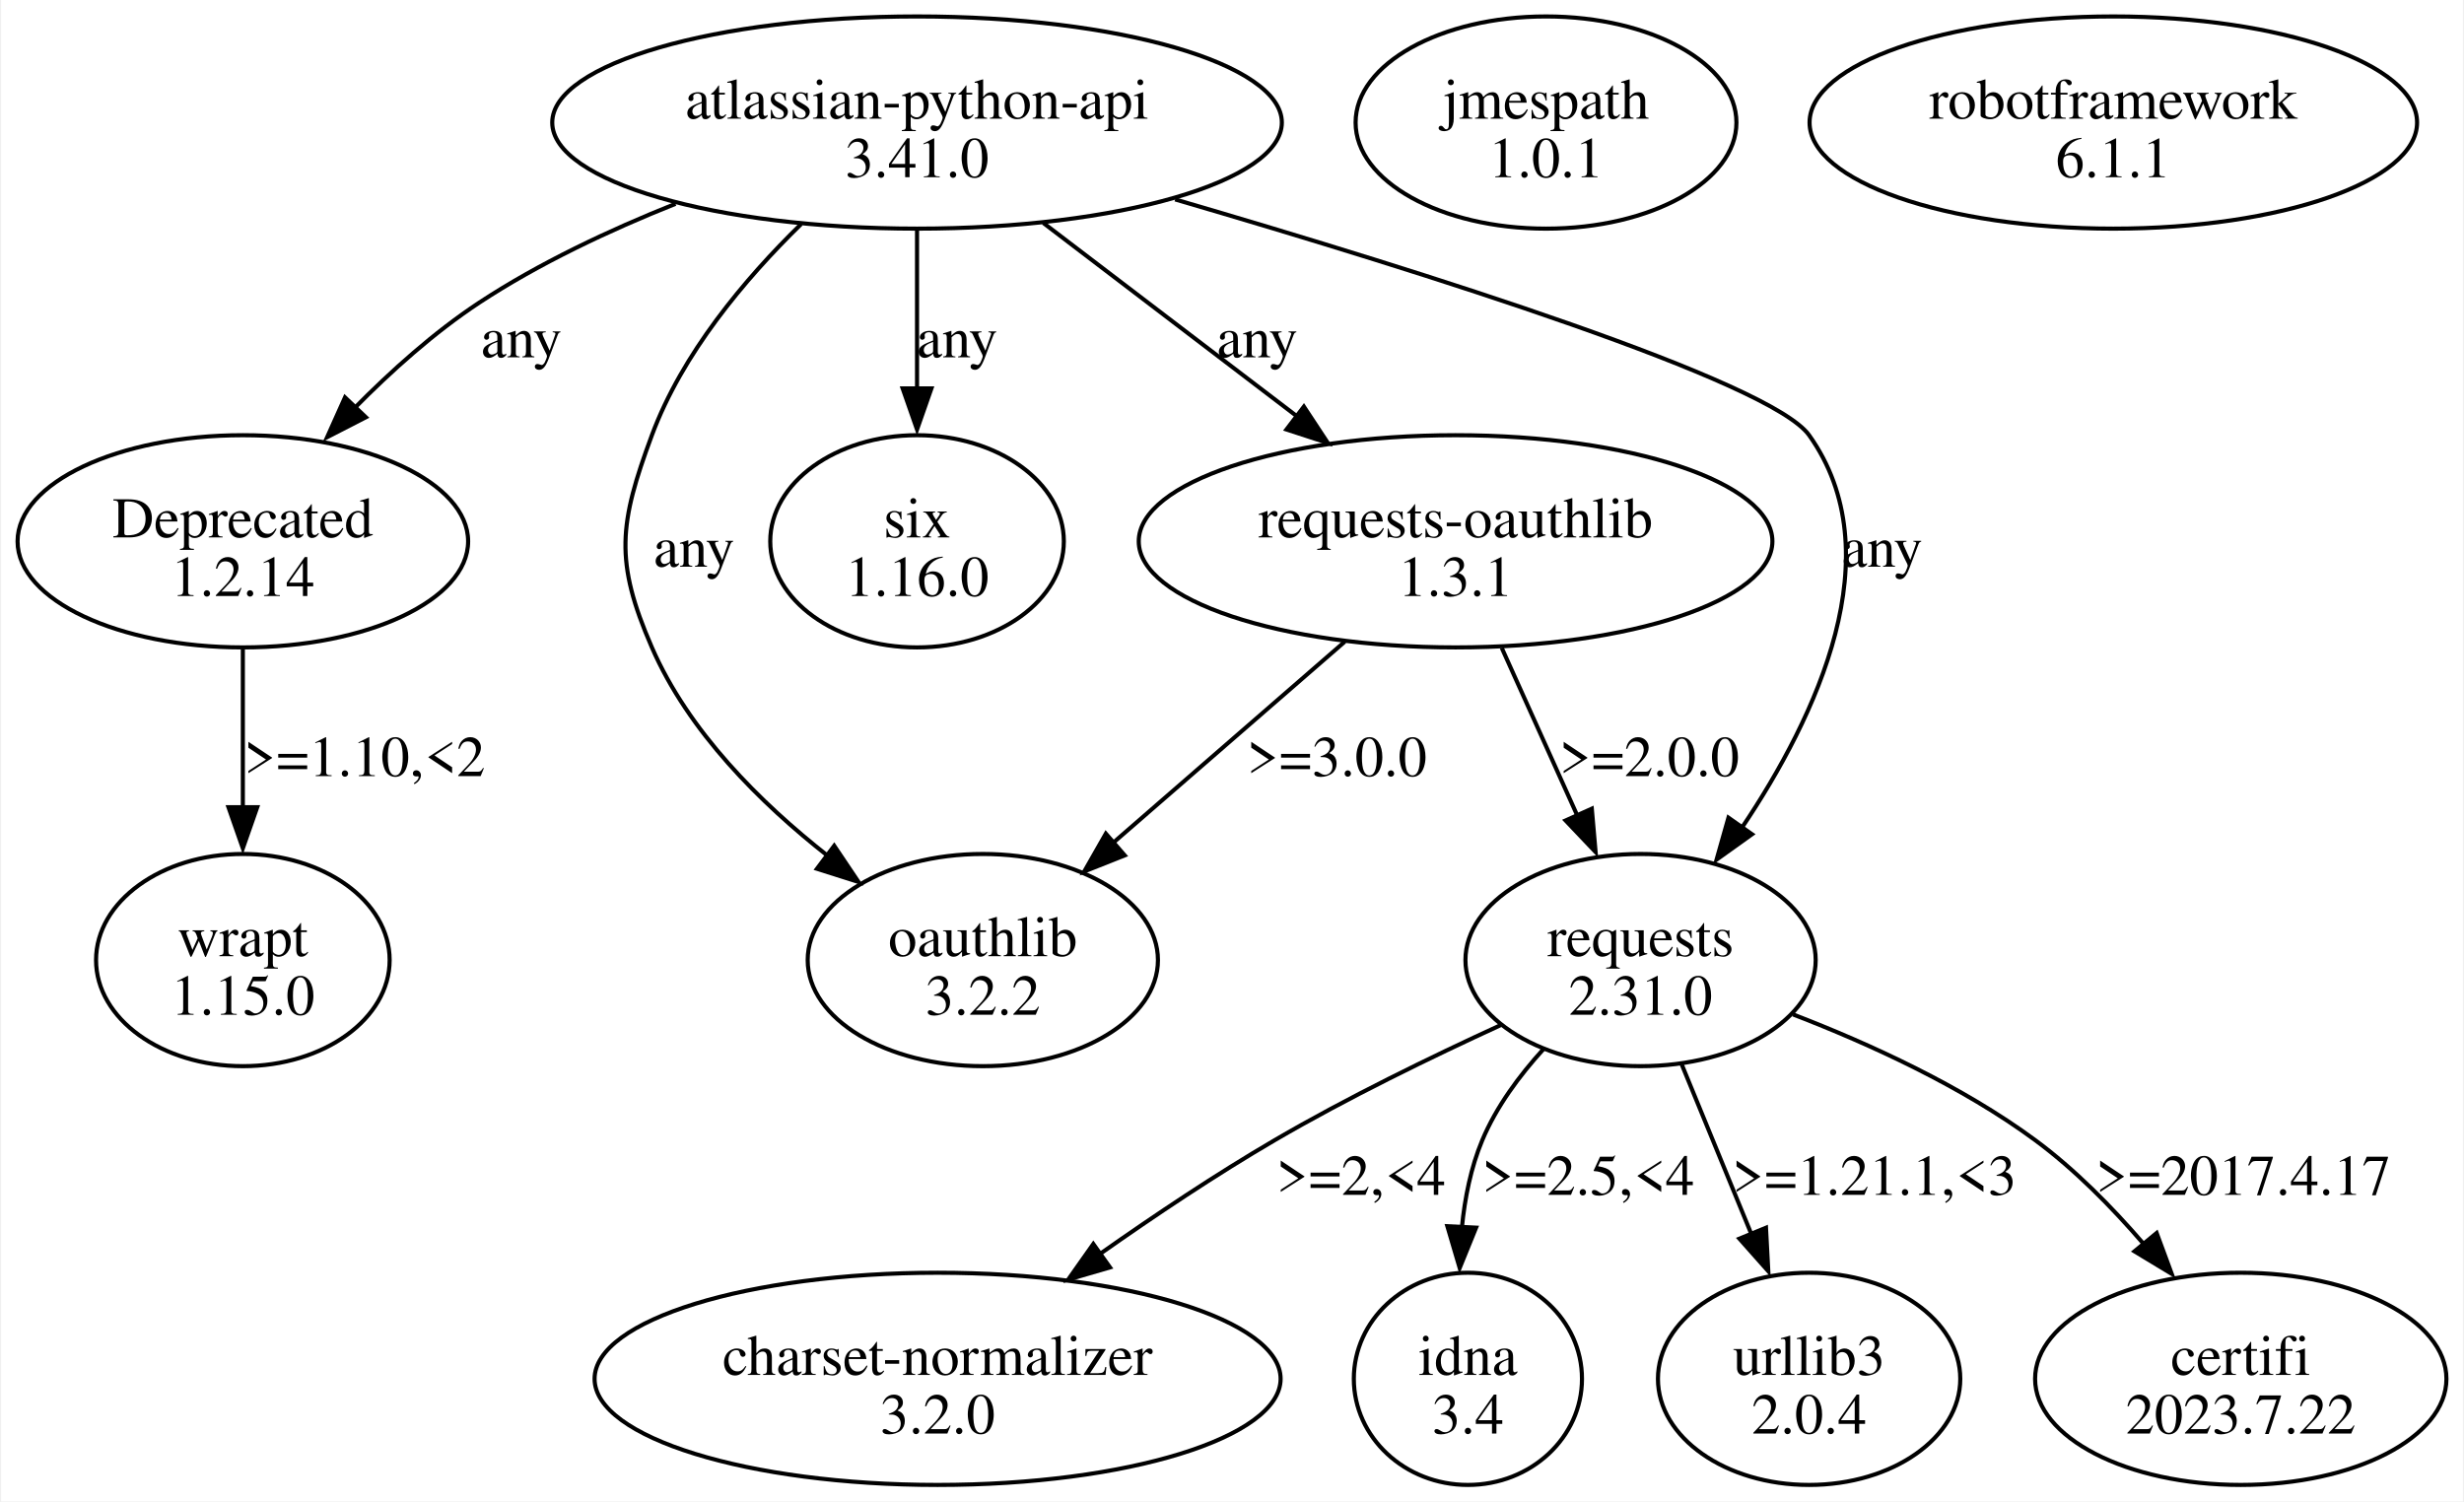
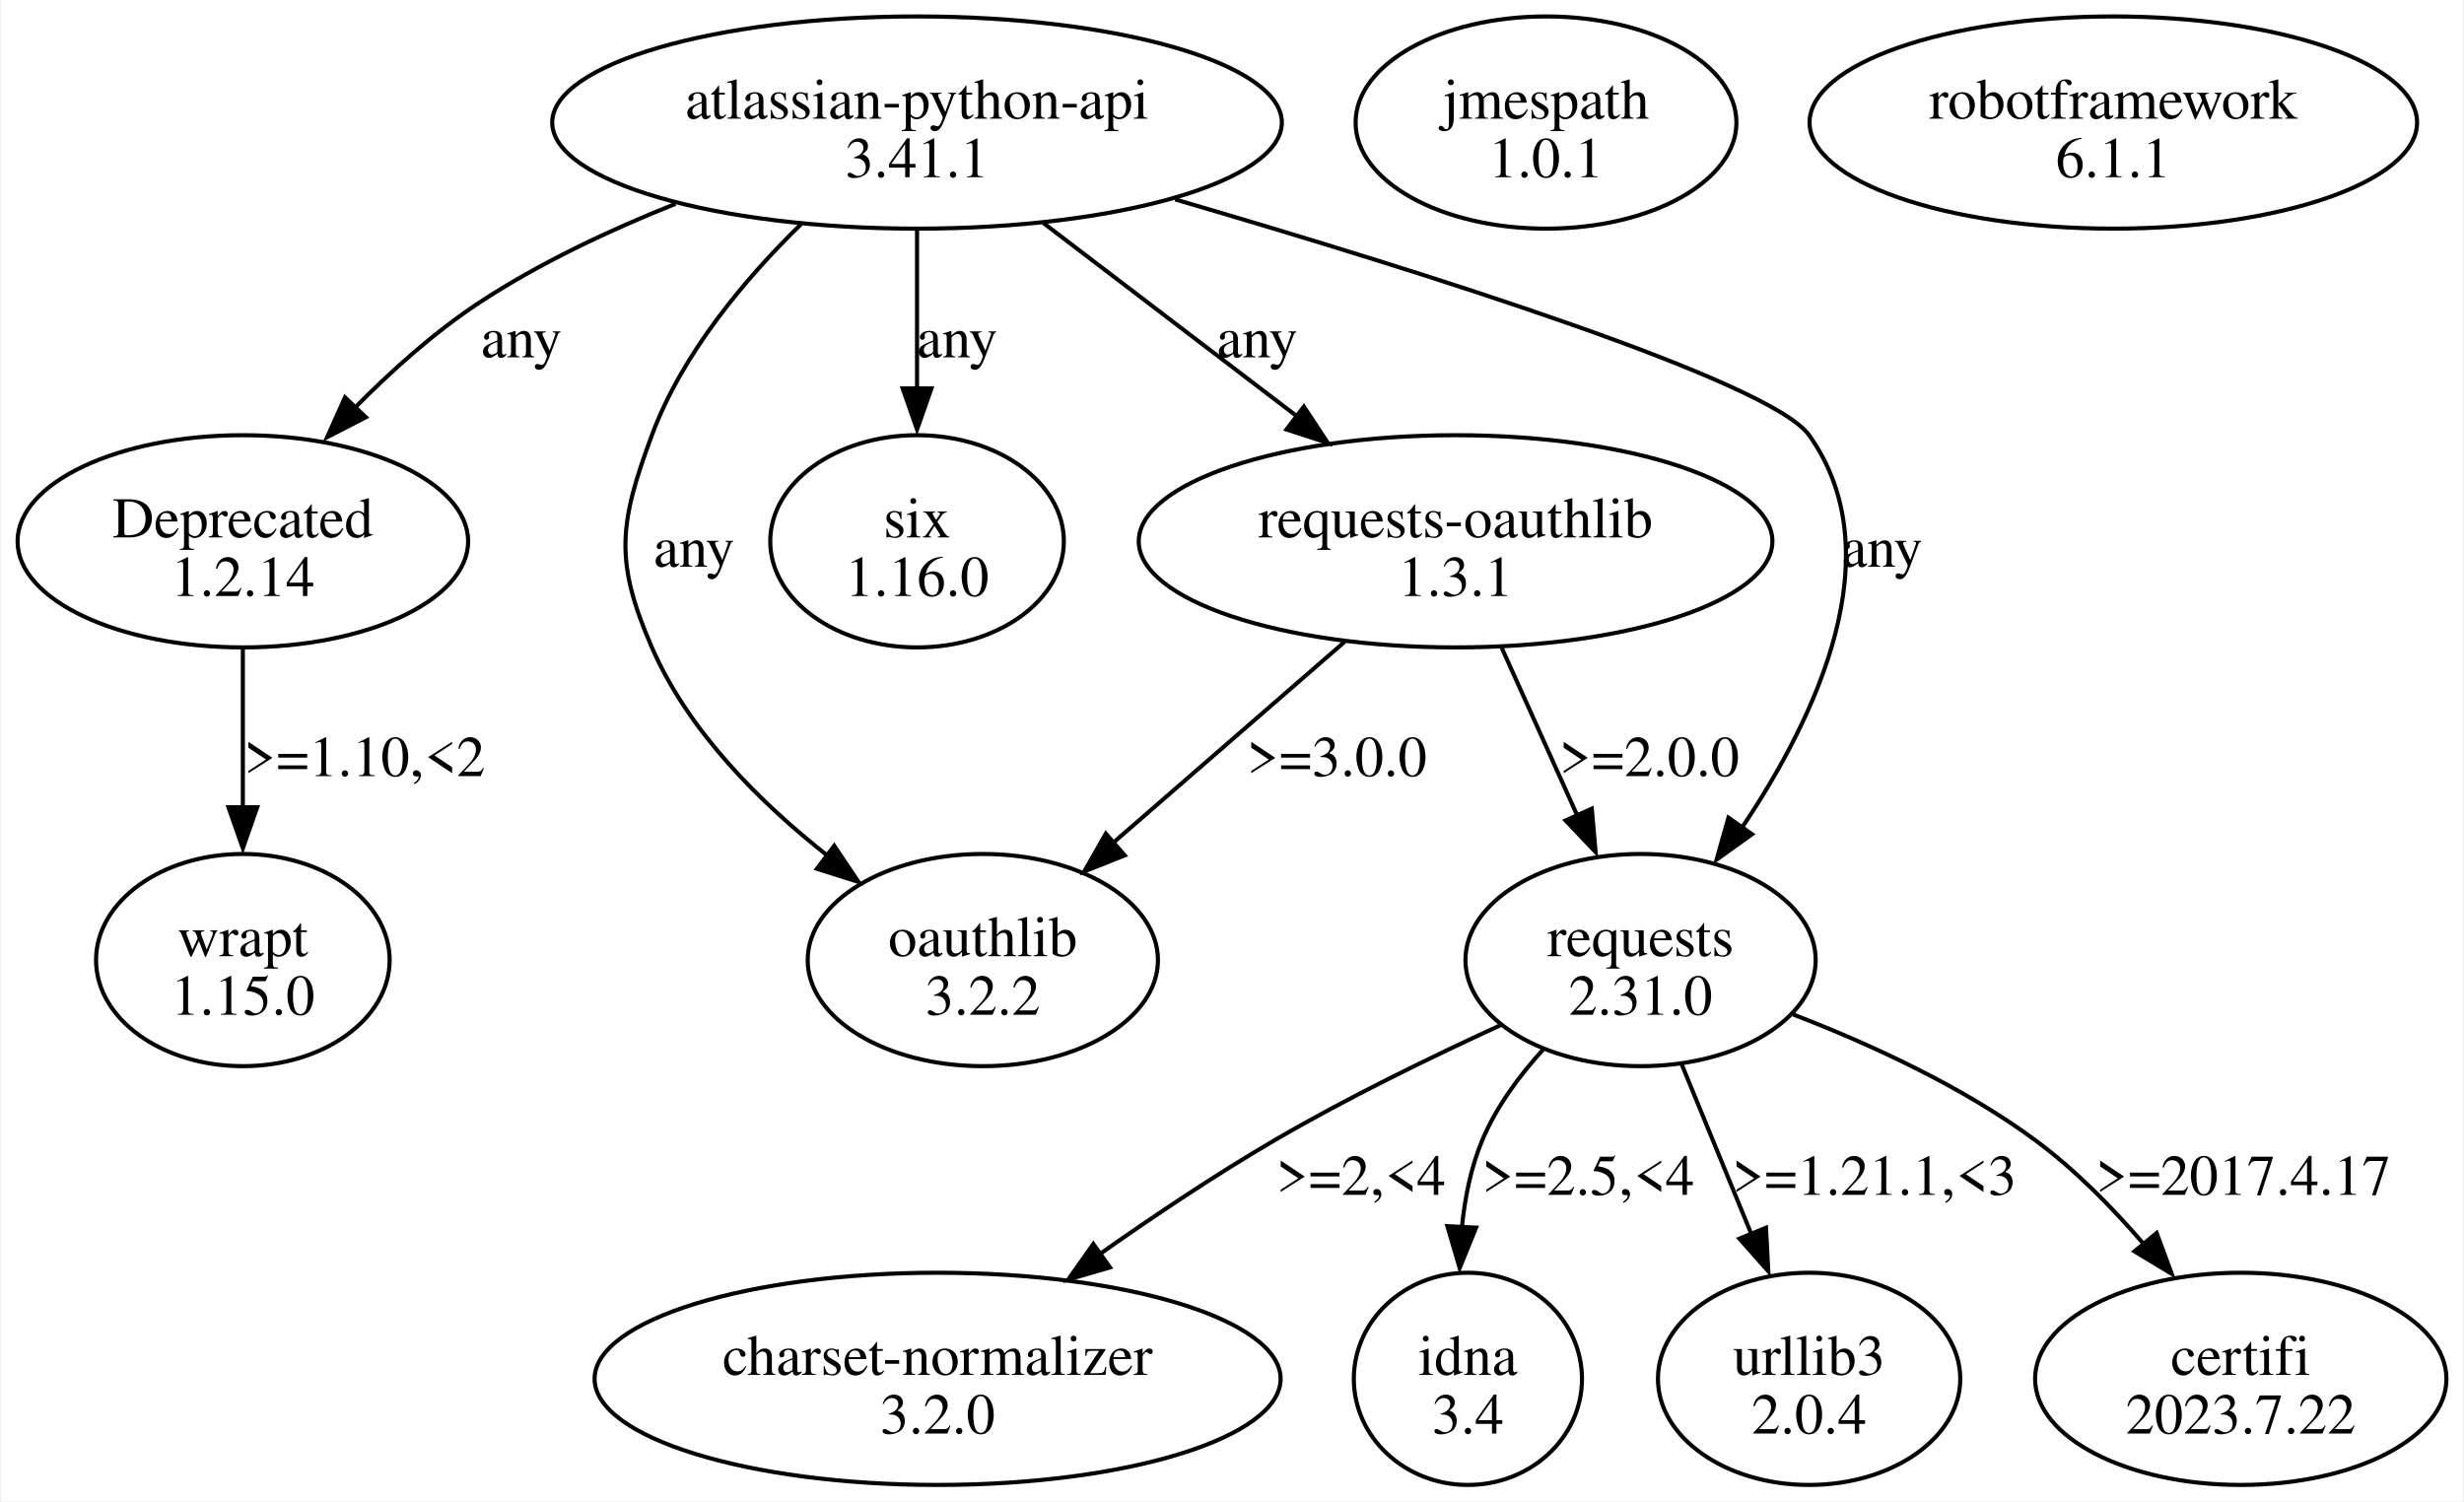
<svg xmlns="http://www.w3.org/2000/svg" width="599pt" height="365pt" viewBox="0.00 0.00 598.83 365.23">
  <g id="graph0" class="graph" transform="scale(1 1) rotate(0) translate(4 361.23)">
    <polygon fill="white" stroke="none" points="-4,4 -4,-361.23 594.83,-361.23 594.83,4 -4,4" />
    <g id="node1" class="node">
      <ellipse fill="none" stroke="black" cx="218.8" cy="-331.42" rx="88.74" ry="25.81" />
      <text text-anchor="middle" x="218.8" y="-332.37" font-family="Times,serif" font-size="14.00">atlassian-python-api</text>
-       <text text-anchor="middle" x="218.8" y="-318.12" font-family="Times,serif" font-size="14.00">3.41.0</text>
+       <text text-anchor="middle" x="218.8" y="-318.12" font-family="Times,serif" font-size="14.00">3.41.1</text>
    </g>
    <g id="node2" class="node">
      <ellipse fill="none" stroke="black" cx="54.8" cy="-229.55" rx="54.8" ry="25.81" />
      <text text-anchor="middle" x="54.8" y="-230.5" font-family="Times,serif" font-size="14.00">Deprecated</text>
      <text text-anchor="middle" x="54.8" y="-216.25" font-family="Times,serif" font-size="14.00">1.2.14</text>
    </g>
    <g id="edge1" class="edge">
      <path fill="none" stroke="black" d="M160.05,-311.65C143.92,-305.22 126.87,-297.19 112.3,-287.61 101.4,-280.43 90.84,-270.96 81.81,-261.8" />
      <polygon fill="black" stroke="black" points="84.73,-259.73 75.31,-254.89 79.65,-264.56 84.73,-259.73" />
      <text text-anchor="middle" x="122.55" y="-274.31" font-family="Times,serif" font-size="14.00">any</text>
    </g>
    <g id="node3" class="node">
      <ellipse fill="none" stroke="black" cx="394.8" cy="-127.68" rx="42.6" ry="25.81" />
      <text text-anchor="middle" x="394.8" y="-128.63" font-family="Times,serif" font-size="14.00">requests</text>
      <text text-anchor="middle" x="394.8" y="-114.38" font-family="Times,serif" font-size="14.00">2.31.0</text>
    </g>
    <g id="edge2" class="edge">
      <path fill="none" stroke="black" d="M281.58,-312.72C342.28,-294.99 426.45,-268.49 435.8,-255.36 456.28,-226.6 437.73,-187.06 419.43,-159.85" />
      <polygon fill="black" stroke="black" points="421.91,-158.29 413.29,-152.12 416.18,-162.32 421.91,-158.29" />
      <text text-anchor="middle" x="453.55" y="-223.37" font-family="Times,serif" font-size="14.00">any</text>
    </g>
    <g id="node4" class="node">
      <ellipse fill="none" stroke="black" cx="218.8" cy="-229.55" rx="35.71" ry="25.81" />
      <text text-anchor="middle" x="218.8" y="-230.5" font-family="Times,serif" font-size="14.00">six</text>
      <text text-anchor="middle" x="218.8" y="-216.25" font-family="Times,serif" font-size="14.00">1.16.0</text>
    </g>
    <g id="edge3" class="edge">
      <path fill="none" stroke="black" d="M218.8,-305.21C218.8,-293.51 218.8,-279.37 218.8,-266.56" />
      <polygon fill="black" stroke="black" points="222.3,-266.74 218.8,-256.74 215.3,-266.74 222.3,-266.74" />
      <text text-anchor="middle" x="228.55" y="-274.31" font-family="Times,serif" font-size="14.00">any</text>
    </g>
    <g id="node5" class="node">
      <ellipse fill="none" stroke="black" cx="234.8" cy="-127.68" rx="42.6" ry="25.81" />
      <text text-anchor="middle" x="234.8" y="-128.63" font-family="Times,serif" font-size="14.00">oauthlib</text>
      <text text-anchor="middle" x="234.8" y="-114.38" font-family="Times,serif" font-size="14.00">3.2.2</text>
    </g>
    <g id="edge4" class="edge">
      <path fill="none" stroke="black" d="M190.61,-306.73C176.82,-293.27 161.65,-275.17 154.3,-255.36 146.33,-233.84 145.15,-224.78 154.3,-203.74 163.19,-183.29 180.7,-165.9 197.12,-153.01" />
      <polygon fill="black" stroke="black" points="198.65,-155.49 204.56,-146.69 194.45,-149.89 198.65,-155.49" />
      <text text-anchor="middle" x="164.55" y="-223.37" font-family="Times,serif" font-size="14.00">any</text>
    </g>
    <g id="node6" class="node">
      <ellipse fill="none" stroke="black" cx="349.8" cy="-229.55" rx="77.07" ry="25.81" />
      <text text-anchor="middle" x="349.8" y="-230.5" font-family="Times,serif" font-size="14.00">requests-oauthlib</text>
      <text text-anchor="middle" x="349.8" y="-216.25" font-family="Times,serif" font-size="14.00">1.3.1</text>
    </g>
    <g id="edge5" class="edge">
      <path fill="none" stroke="black" d="M249.51,-307C267.88,-293 291.38,-275.09 311.01,-260.12" />
      <polygon fill="black" stroke="black" points="312.9,-262.32 318.73,-253.47 308.66,-256.75 312.9,-262.32" />
      <text text-anchor="middle" x="301.55" y="-274.31" font-family="Times,serif" font-size="14.00">any</text>
    </g>
    <g id="node11" class="node">
      <ellipse fill="none" stroke="black" cx="54.8" cy="-127.68" rx="35.71" ry="25.81" />
      <text text-anchor="middle" x="54.8" y="-128.63" font-family="Times,serif" font-size="14.00">wrapt</text>
      <text text-anchor="middle" x="54.8" y="-114.38" font-family="Times,serif" font-size="14.00">1.15.0</text>
    </g>
    <g id="edge12" class="edge">
      <path fill="none" stroke="black" d="M54.8,-203.35C54.8,-191.64 54.8,-177.5 54.8,-164.69" />
      <polygon fill="black" stroke="black" points="58.3,-164.87 54.8,-154.87 51.3,-164.87 58.3,-164.87" />
      <text text-anchor="middle" x="84.43" y="-172.44" font-family="Times,serif" font-size="14.00">&gt;=1.10,&lt;2</text>
    </g>
    <g id="node7" class="node">
      <ellipse fill="none" stroke="black" cx="223.8" cy="-25.81" rx="83.44" ry="25.81" />
      <text text-anchor="middle" x="223.8" y="-26.76" font-family="Times,serif" font-size="14.00">charset-normalizer</text>
      <text text-anchor="middle" x="223.8" y="-12.51" font-family="Times,serif" font-size="14.00">3.2.0</text>
    </g>
    <g id="edge8" class="edge">
      <path fill="none" stroke="black" d="M360.76,-111.85C343.89,-104.12 323.42,-94.15 305.8,-83.87 291.56,-75.56 276.59,-65.55 263.39,-56.26" />
      <polygon fill="black" stroke="black" points="265.74,-52.92 255.57,-49.96 261.68,-58.62 265.74,-52.92" />
      <text text-anchor="middle" x="326.8" y="-70.57" font-family="Times,serif" font-size="14.00">&gt;=2,&lt;4</text>
    </g>
    <g id="node8" class="node">
      <ellipse fill="none" stroke="black" cx="352.8" cy="-25.81" rx="27.75" ry="25.81" />
      <text text-anchor="middle" x="352.8" y="-26.76" font-family="Times,serif" font-size="14.00">idna</text>
      <text text-anchor="middle" x="352.8" y="-12.51" font-family="Times,serif" font-size="14.00">3.4</text>
    </g>
    <g id="edge9" class="edge">
      <path fill="none" stroke="black" d="M371.21,-106.05C365.31,-99.58 359.7,-91.98 356.3,-83.87 353.52,-77.24 352.04,-69.8 351.33,-62.54" />
      <polygon fill="black" stroke="black" points="354.79,-62.59 350.8,-52.78 347.8,-62.94 354.79,-62.59" />
      <text text-anchor="middle" x="382.05" y="-70.57" font-family="Times,serif" font-size="14.00">&gt;=2.5,&lt;4</text>
    </g>
    <g id="node9" class="node">
      <ellipse fill="none" stroke="black" cx="435.8" cy="-25.81" rx="36.77" ry="25.81" />
      <text text-anchor="middle" x="435.8" y="-26.76" font-family="Times,serif" font-size="14.00">urllib3</text>
      <text text-anchor="middle" x="435.8" y="-12.51" font-family="Times,serif" font-size="14.00">2.0.4</text>
    </g>
    <g id="edge10" class="edge">
      <path fill="none" stroke="black" d="M404.83,-102.25C409.93,-89.82 416.21,-74.52 421.78,-60.95" />
      <polygon fill="black" stroke="black" points="425.31,-62.57 425.87,-51.99 418.84,-59.91 425.31,-62.57" />
      <text text-anchor="middle" x="451.68" y="-70.57" font-family="Times,serif" font-size="14.00">&gt;=1.21.1,&lt;3</text>
    </g>
    <g id="node10" class="node">
      <ellipse fill="none" stroke="black" cx="540.8" cy="-25.81" rx="50.03" ry="25.81" />
      <text text-anchor="middle" x="540.8" y="-26.76" font-family="Times,serif" font-size="14.00">certifi</text>
      <text text-anchor="middle" x="540.8" y="-12.51" font-family="Times,serif" font-size="14.00">2023.7.22</text>
    </g>
    <g id="edge11" class="edge">
      <path fill="none" stroke="black" d="M431.91,-114.45C450.61,-107.25 473.03,-96.97 490.8,-83.87 500.36,-76.82 509.39,-67.66 517.08,-58.74" />
      <polygon fill="black" stroke="black" points="520.34,-61.29 524.01,-51.35 514.94,-56.83 520.34,-61.29" />
      <text text-anchor="middle" x="541.43" y="-70.57" font-family="Times,serif" font-size="14.00">&gt;=2017.4.17</text>
    </g>
    <g id="edge7" class="edge">
      <path fill="none" stroke="black" d="M361.04,-203.6C366.6,-191.27 373.4,-176.18 379.43,-162.79" />
      <polygon fill="black" stroke="black" points="382.94,-164.51 383.86,-153.96 376.56,-161.64 382.94,-164.51" />
      <text text-anchor="middle" x="396.93" y="-172.44" font-family="Times,serif" font-size="14.00">&gt;=2.0.0</text>
    </g>
    <g id="edge6" class="edge">
      <path fill="none" stroke="black" d="M322.84,-205.13C306.07,-190.57 284.41,-171.76 266.77,-156.44" />
      <polygon fill="black" stroke="black" points="269.32,-153.15 259.48,-149.24 264.73,-158.44 269.32,-153.15" />
      <text text-anchor="middle" x="320.93" y="-172.44" font-family="Times,serif" font-size="14.00">&gt;=3.0.0</text>
    </g>
    <g id="node12" class="node">
      <ellipse fill="none" stroke="black" cx="371.8" cy="-331.42" rx="46.32" ry="25.81" />
      <text text-anchor="middle" x="371.8" y="-332.37" font-family="Times,serif" font-size="14.00">jmespath</text>
      <text text-anchor="middle" x="371.8" y="-318.12" font-family="Times,serif" font-size="14.00">1.0.1</text>
    </g>
    <g id="node13" class="node">
      <ellipse fill="none" stroke="black" cx="509.8" cy="-331.42" rx="73.89" ry="25.81" />
      <text text-anchor="middle" x="509.8" y="-332.37" font-family="Times,serif" font-size="14.00">robotframework</text>
      <text text-anchor="middle" x="509.8" y="-318.12" font-family="Times,serif" font-size="14.00">6.1.1</text>
    </g>
  </g>
</svg>
